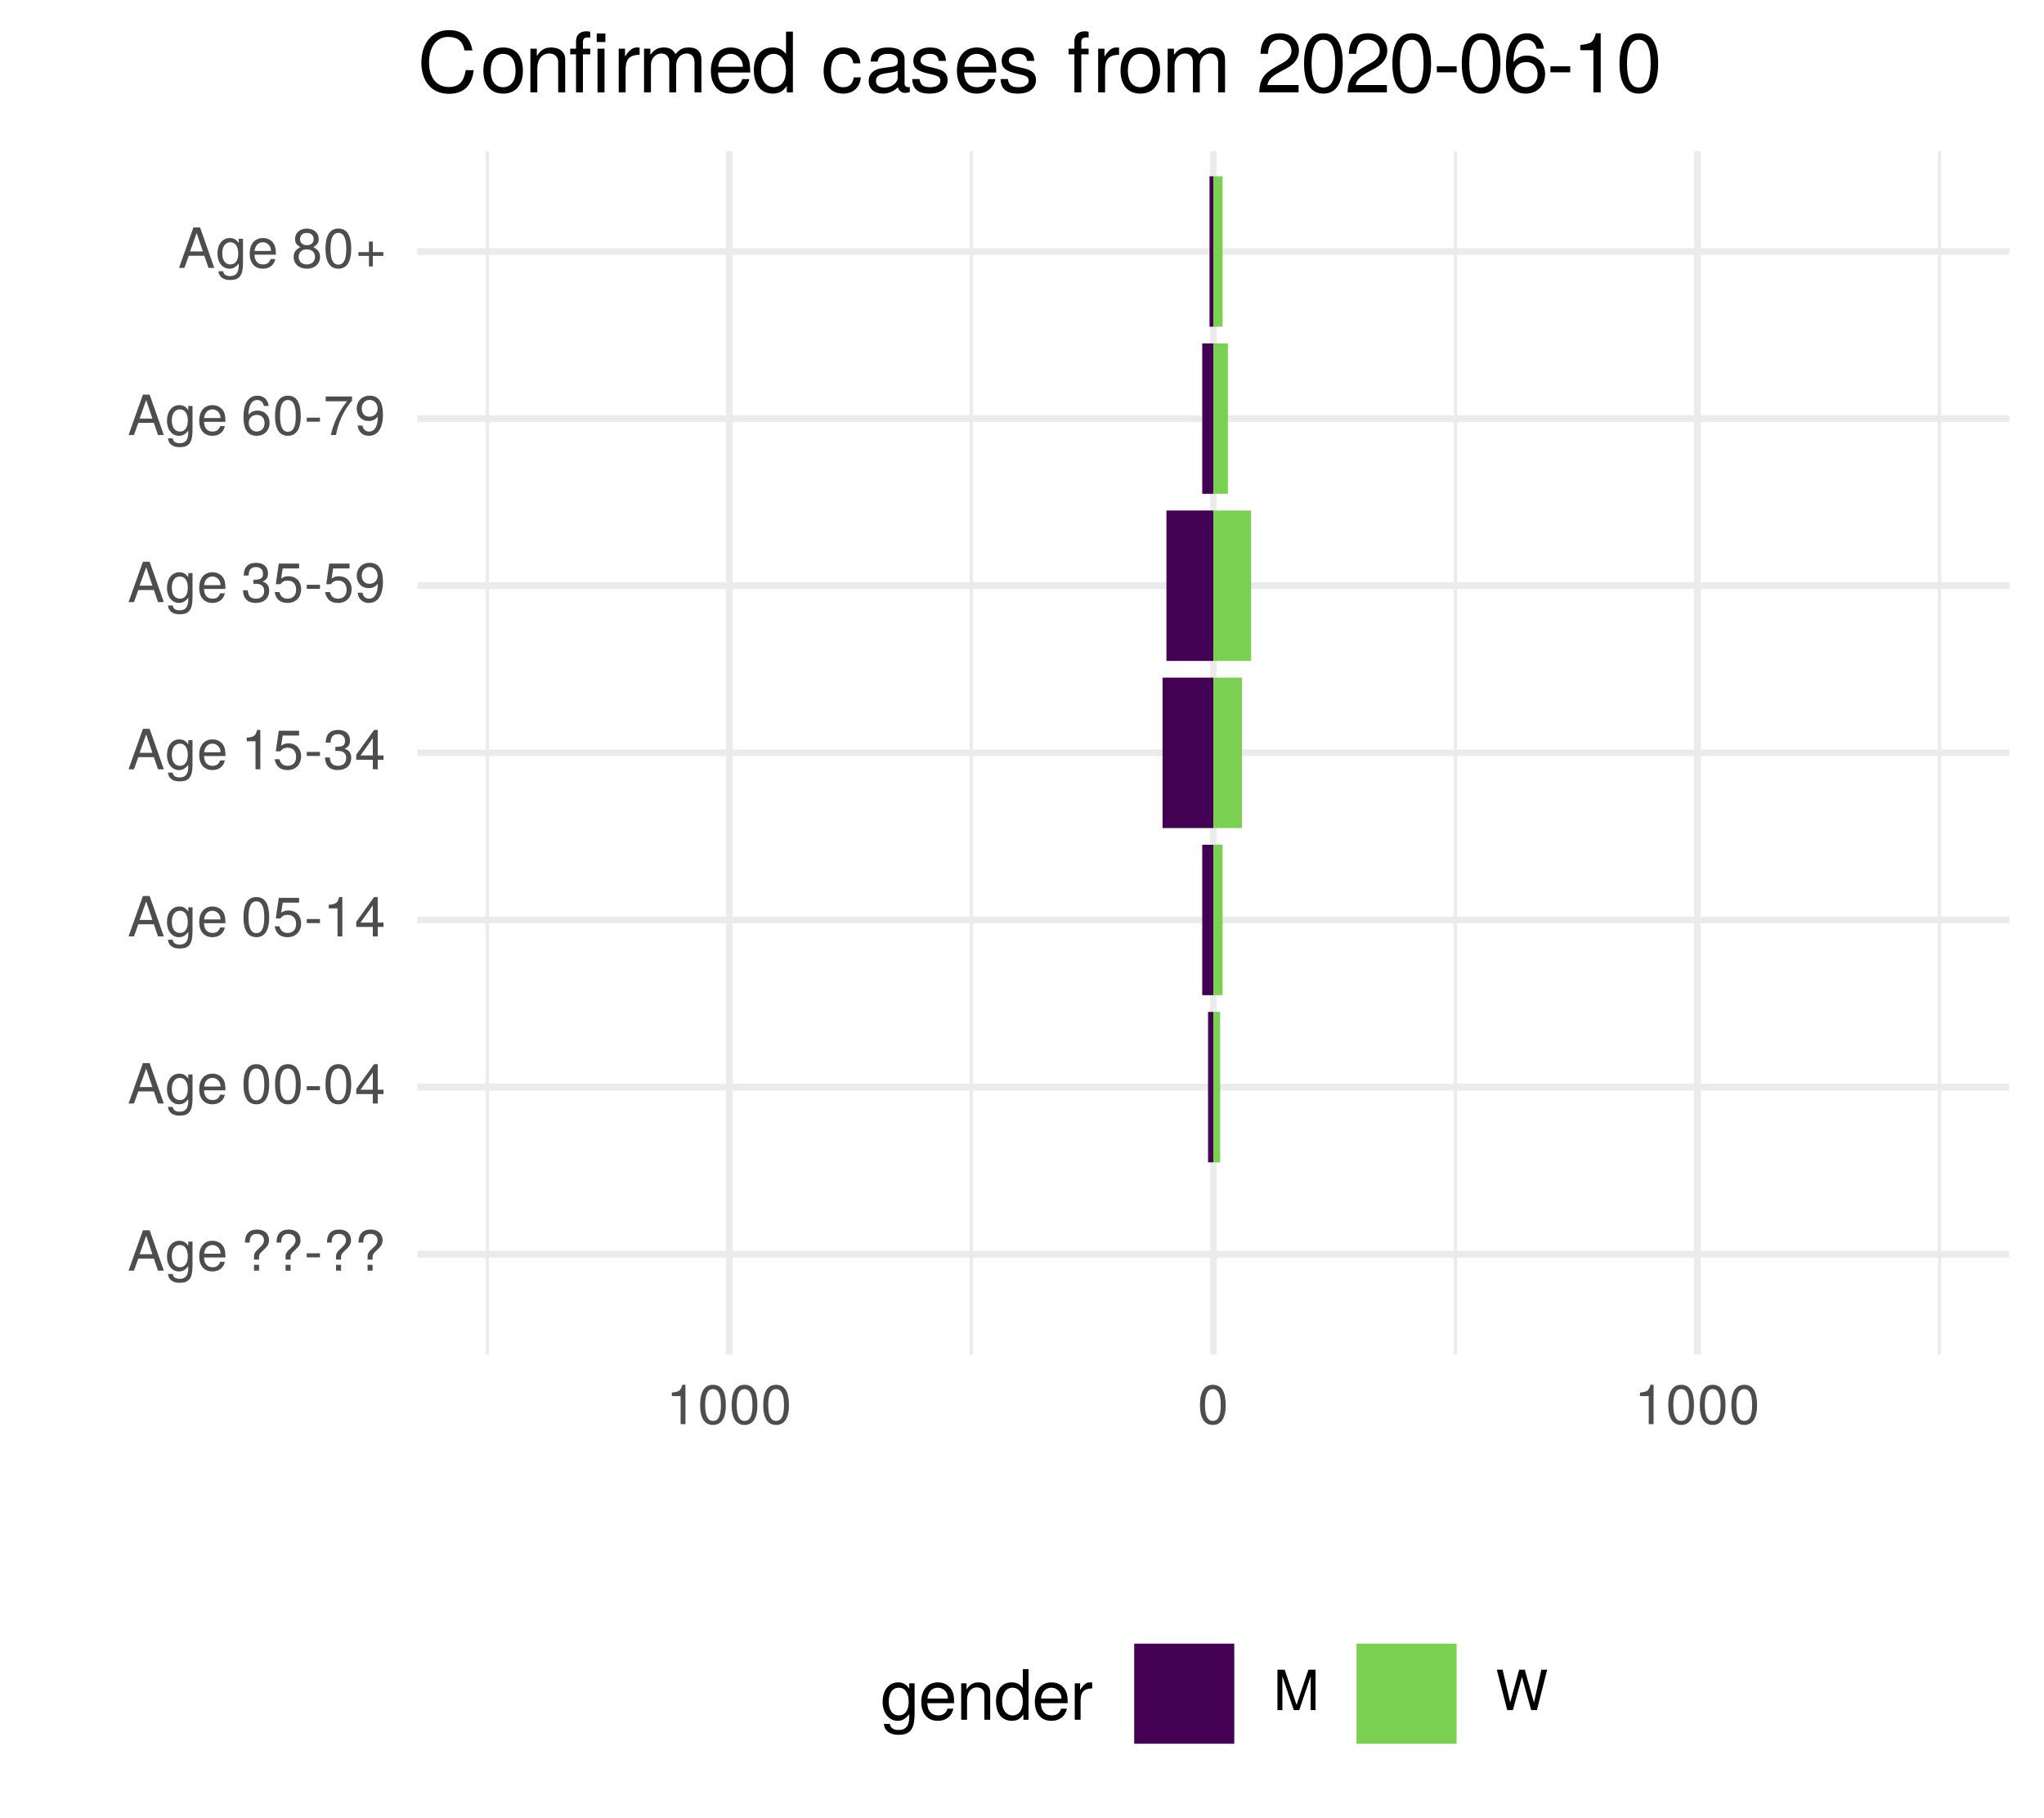
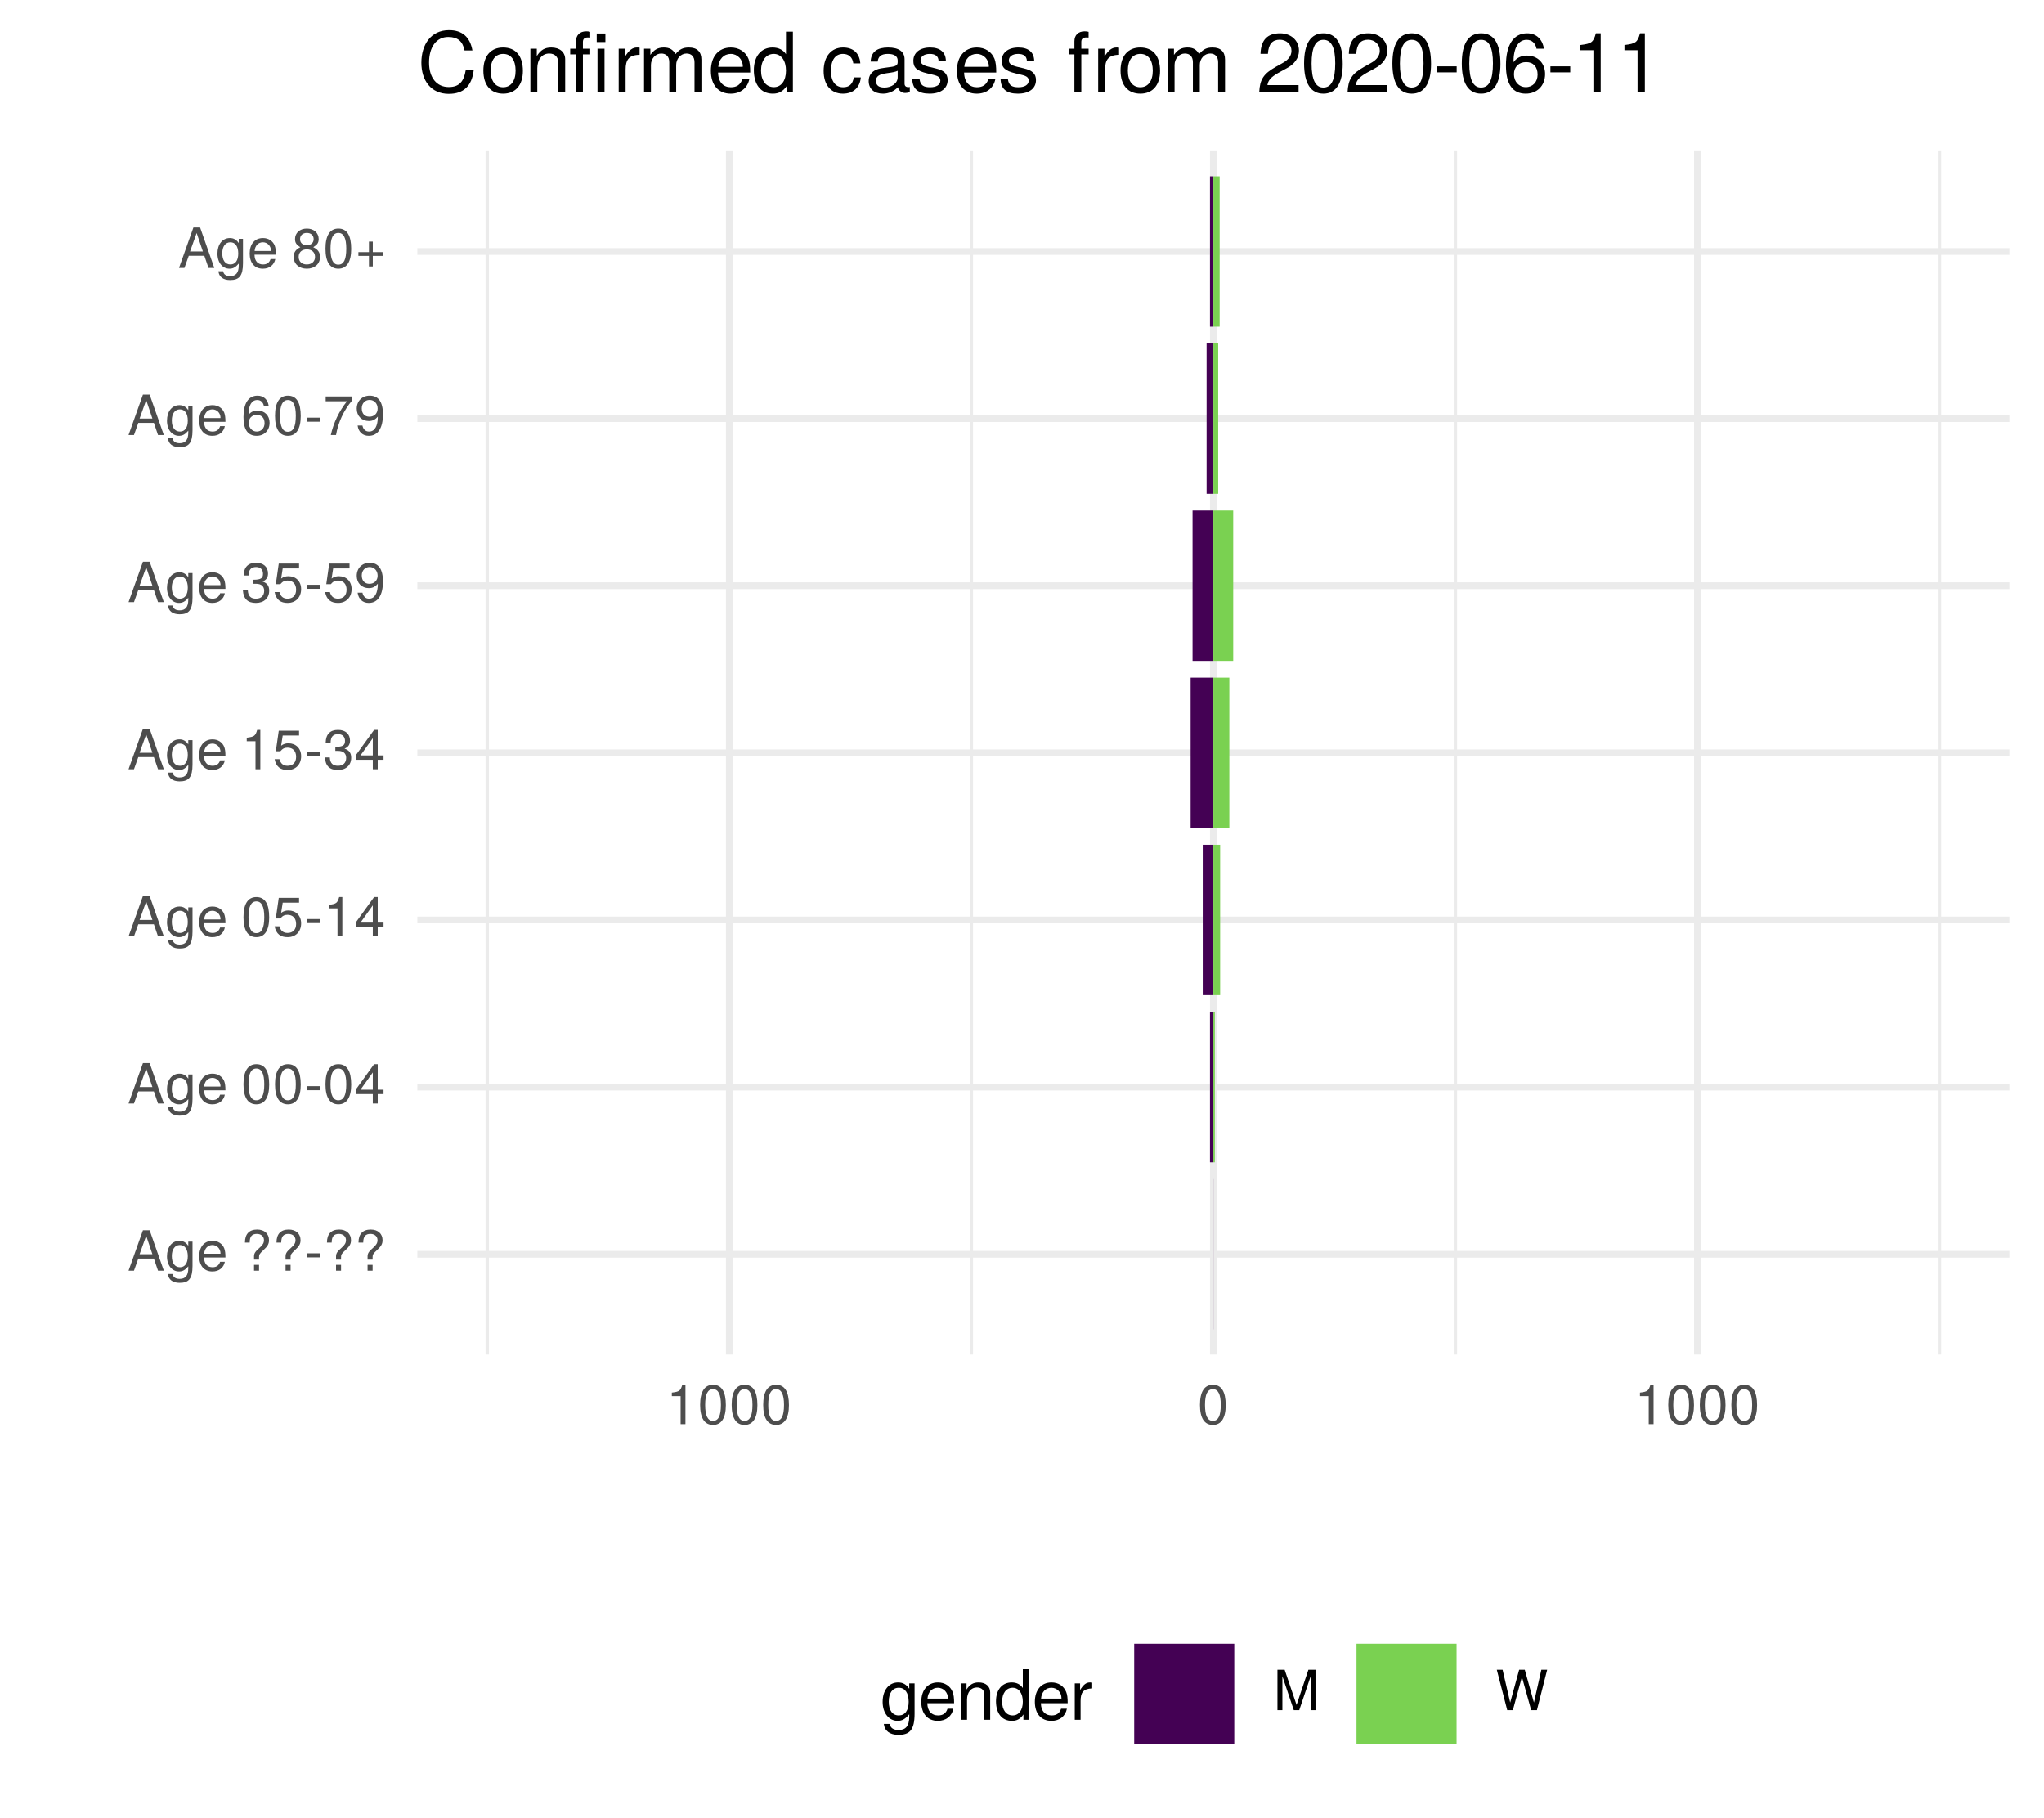
<svg xmlns="http://www.w3.org/2000/svg" xmlns:xlink="http://www.w3.org/1999/xlink" width="324pt" height="288pt" viewBox="0 0 324 288" version="1.1">
  <defs>
    <g>
      <symbol overflow="visible" id="glyph0-0">
        <path style="stroke:none;" d="" />
      </symbol>
      <symbol overflow="visible" id="glyph0-1">
        <path style="stroke:none;" d="M 5.75 0 L 3.5 -6.406 L 2.438 -6.406 L 0.156 0 L 1.016 0 L 1.703 -1.922 L 4.172 -1.922 L 4.828 0 Z M 3.938 -2.609 L 1.906 -2.609 L 2.953 -5.531 Z M 3.938 -2.609 " />
      </symbol>
      <symbol overflow="visible" id="glyph0-2">
        <path style="stroke:none;" d="M 4.297 -0.75 L 4.297 -4.609 L 3.625 -4.609 L 3.625 -3.938 C 3.25 -4.484 2.812 -4.734 2.219 -4.734 C 1.047 -4.734 0.25 -3.75 0.25 -2.266 C 0.25 -0.812 1.078 0.125 2.156 0.125 C 2.734 0.125 3.141 -0.109 3.625 -0.688 L 3.625 -0.391 C 3.625 0.828 3.125 1.297 2.266 1.297 C 1.688 1.297 1.234 1.094 1.156 0.531 L 0.406 0.531 C 0.484 1.406 1.156 1.922 2.25 1.922 C 3.688 1.922 4.297 1.281 4.297 -0.75 Z M 3.547 -2.281 C 3.547 -1.172 3.078 -0.547 2.312 -0.547 C 1.5 -0.547 1.016 -1.188 1.016 -2.312 C 1.016 -3.406 1.516 -4.062 2.297 -4.062 C 3.094 -4.062 3.547 -3.391 3.547 -2.281 Z M 3.547 -2.281 " />
      </symbol>
      <symbol overflow="visible" id="glyph0-3">
        <path style="stroke:none;" d="M 4.516 -2.094 C 4.516 -2.766 4.453 -3.188 4.328 -3.531 C 4.031 -4.281 3.328 -4.734 2.469 -4.734 C 1.172 -4.734 0.359 -3.797 0.359 -2.281 C 0.359 -0.766 1.156 0.125 2.453 0.125 C 3.5 0.125 4.234 -0.469 4.422 -1.406 L 3.672 -1.406 C 3.469 -0.797 3.062 -0.547 2.469 -0.547 C 1.703 -0.547 1.141 -1.031 1.125 -2.094 Z M 3.734 -2.75 C 3.734 -2.75 3.734 -2.703 3.719 -2.688 L 1.141 -2.688 C 1.203 -3.516 1.719 -4.062 2.453 -4.062 C 3.172 -4.062 3.734 -3.469 3.734 -2.75 Z M 3.734 -2.75 " />
      </symbol>
      <symbol overflow="visible" id="glyph0-4">
        <path style="stroke:none;" d="" />
      </symbol>
      <symbol overflow="visible" id="glyph0-5">
        <path style="stroke:none;" d="M 4.422 -4.828 C 4.422 -5.859 3.688 -6.516 2.547 -6.516 C 1.281 -6.516 0.609 -5.812 0.609 -4.453 L 1.359 -4.453 C 1.359 -5.422 1.719 -5.828 2.5 -5.828 C 3.172 -5.828 3.625 -5.422 3.625 -4.828 C 3.625 -4.422 3.438 -4.078 2.969 -3.672 C 2.453 -3.203 2.453 -3.203 2.297 -3 C 2.109 -2.75 2.047 -2.547 2.047 -2.234 L 2.047 -1.75 L 2.844 -1.75 L 2.844 -2.156 C 2.844 -2.547 2.938 -2.703 3.531 -3.25 C 4.203 -3.859 4.422 -4.25 4.422 -4.828 Z M 2.844 0 L 2.844 -0.922 L 2.047 -0.922 L 2.047 0 Z M 2.844 0 " />
      </symbol>
      <symbol overflow="visible" id="glyph0-6">
        <path style="stroke:none;" d="M 2.5 -2.109 L 2.5 -2.75 L 0.406 -2.75 L 0.406 -2.109 Z M 2.5 -2.109 " />
      </symbol>
      <symbol overflow="visible" id="glyph0-7">
        <path style="stroke:none;" d="M 4.453 -3 C 4.453 -5.156 3.781 -6.234 2.422 -6.234 C 1.078 -6.234 0.375 -5.141 0.375 -3.047 C 0.375 -0.953 1.078 0.125 2.422 0.125 C 3.734 0.125 4.453 -0.953 4.453 -3 Z M 3.672 -3.062 C 3.672 -1.297 3.266 -0.516 2.406 -0.516 C 1.578 -0.516 1.172 -1.344 1.172 -3.047 C 1.172 -4.75 1.578 -5.547 2.422 -5.547 C 3.25 -5.547 3.672 -4.734 3.672 -3.062 Z M 3.672 -3.062 " />
      </symbol>
      <symbol overflow="visible" id="glyph0-8">
        <path style="stroke:none;" d="M 4.578 -1.5 L 4.578 -2.188 L 3.656 -2.188 L 3.656 -6.234 L 3.078 -6.234 L 0.25 -2.312 L 0.25 -1.5 L 2.875 -1.5 L 2.875 0 L 3.656 0 L 3.656 -1.5 Z M 2.875 -2.188 L 0.922 -2.188 L 2.875 -4.922 Z M 2.875 -2.188 " />
      </symbol>
      <symbol overflow="visible" id="glyph0-9">
        <path style="stroke:none;" d="M 4.516 -2.062 C 4.516 -3.297 3.688 -4.109 2.5 -4.109 C 2.062 -4.109 1.703 -4 1.344 -3.734 L 1.594 -5.344 L 4.188 -5.344 L 4.188 -6.109 L 0.969 -6.109 L 0.5 -2.844 L 1.219 -2.844 C 1.578 -3.266 1.875 -3.422 2.359 -3.422 C 3.188 -3.422 3.719 -2.891 3.719 -1.969 C 3.719 -1.062 3.203 -0.547 2.359 -0.547 C 1.688 -0.547 1.266 -0.891 1.078 -1.594 L 0.312 -1.594 C 0.562 -0.359 1.266 0.125 2.375 0.125 C 3.641 0.125 4.516 -0.75 4.516 -2.062 Z M 4.516 -2.062 " />
      </symbol>
      <symbol overflow="visible" id="glyph0-10">
        <path style="stroke:none;" d="M 3.047 0 L 3.047 -6.234 L 2.547 -6.234 C 2.266 -5.281 2.094 -5.141 0.891 -5 L 0.891 -4.438 L 2.281 -4.438 L 2.281 0 Z M 3.047 0 " />
      </symbol>
      <symbol overflow="visible" id="glyph0-11">
        <path style="stroke:none;" d="M 4.453 -1.812 C 4.453 -2.562 4.141 -3.016 3.391 -3.266 C 3.969 -3.5 4.266 -3.891 4.266 -4.516 C 4.266 -5.594 3.547 -6.234 2.359 -6.234 C 1.109 -6.234 0.438 -5.547 0.406 -4.219 L 1.188 -4.219 C 1.203 -5.141 1.578 -5.562 2.375 -5.562 C 3.062 -5.562 3.469 -5.156 3.469 -4.5 C 3.469 -3.828 3.188 -3.547 1.938 -3.547 L 1.938 -2.906 L 2.359 -2.906 C 3.219 -2.906 3.656 -2.5 3.656 -1.797 C 3.656 -1.016 3.172 -0.547 2.359 -0.547 C 1.516 -0.547 1.109 -0.969 1.062 -1.875 L 0.281 -1.875 C 0.375 -0.5 1.062 0.125 2.344 0.125 C 3.625 0.125 4.453 -0.641 4.453 -1.812 Z M 4.453 -1.812 " />
      </symbol>
      <symbol overflow="visible" id="glyph0-12">
        <path style="stroke:none;" d="M 4.484 -3.266 C 4.484 -5.219 3.797 -6.234 2.375 -6.234 C 1.188 -6.234 0.328 -5.391 0.328 -4.172 C 0.328 -3.016 1.125 -2.219 2.25 -2.219 C 2.844 -2.219 3.266 -2.438 3.672 -2.922 C 3.672 -1.406 3.172 -0.547 2.281 -0.547 C 1.734 -0.547 1.359 -0.891 1.234 -1.5 L 0.469 -1.5 C 0.609 -0.469 1.281 0.125 2.234 0.125 C 3.688 0.125 4.484 -1.109 4.484 -3.266 Z M 3.641 -4.188 C 3.641 -3.422 3.094 -2.906 2.344 -2.906 C 1.594 -2.906 1.125 -3.391 1.125 -4.234 C 1.125 -5.016 1.656 -5.562 2.359 -5.562 C 3.094 -5.562 3.641 -5 3.641 -4.188 Z M 3.641 -4.188 " />
      </symbol>
      <symbol overflow="visible" id="glyph0-13">
        <path style="stroke:none;" d="M 4.516 -1.938 C 4.516 -3.094 3.719 -3.875 2.609 -3.875 C 1.984 -3.875 1.5 -3.641 1.172 -3.188 C 1.172 -4.703 1.672 -5.547 2.562 -5.547 C 3.109 -5.547 3.484 -5.203 3.609 -4.609 L 4.375 -4.609 C 4.234 -5.625 3.562 -6.234 2.609 -6.234 C 1.156 -6.234 0.375 -5.016 0.375 -2.844 C 0.375 -0.891 1.047 0.125 2.469 0.125 C 3.656 0.125 4.516 -0.719 4.516 -1.938 Z M 3.719 -1.875 C 3.719 -1.094 3.188 -0.547 2.484 -0.547 C 1.766 -0.547 1.219 -1.125 1.219 -1.922 C 1.219 -2.688 1.734 -3.188 2.5 -3.188 C 3.25 -3.188 3.719 -2.703 3.719 -1.875 Z M 3.719 -1.875 " />
      </symbol>
      <symbol overflow="visible" id="glyph0-14">
        <path style="stroke:none;" d="M 4.578 -5.453 L 4.578 -6.109 L 0.406 -6.109 L 0.406 -5.344 L 3.781 -5.344 C 2.531 -3.781 1.656 -1.953 1.219 0 L 2.047 0 C 2.391 -2.016 3.266 -3.891 4.578 -5.453 Z M 4.578 -5.453 " />
      </symbol>
      <symbol overflow="visible" id="glyph0-15">
        <path style="stroke:none;" d="M 4.516 -1.766 C 4.516 -2.453 4.156 -2.938 3.438 -3.281 C 4.078 -3.672 4.297 -3.984 4.297 -4.578 C 4.297 -5.547 3.531 -6.234 2.422 -6.234 C 1.312 -6.234 0.547 -5.547 0.547 -4.578 C 0.547 -4 0.75 -3.672 1.391 -3.281 C 0.672 -2.938 0.328 -2.453 0.328 -1.766 C 0.328 -0.625 1.188 0.125 2.422 0.125 C 3.656 0.125 4.516 -0.625 4.516 -1.766 Z M 3.5 -4.562 C 3.5 -3.969 3.062 -3.594 2.422 -3.594 C 1.766 -3.594 1.344 -3.969 1.344 -4.562 C 1.344 -5.156 1.766 -5.547 2.422 -5.547 C 3.078 -5.547 3.5 -5.156 3.5 -4.562 Z M 3.719 -1.75 C 3.719 -1.016 3.188 -0.547 2.406 -0.547 C 1.641 -0.547 1.125 -1.016 1.125 -1.75 C 1.125 -2.484 1.641 -2.938 2.422 -2.938 C 3.188 -2.938 3.719 -2.484 3.719 -1.75 Z M 3.719 -1.75 " />
      </symbol>
      <symbol overflow="visible" id="glyph0-16">
        <path style="stroke:none;" d="M 4.547 -1.906 L 4.547 -2.5 L 2.875 -2.5 L 2.875 -4.172 L 2.266 -4.172 L 2.266 -2.5 L 0.594 -2.5 L 0.594 -1.906 L 2.266 -1.906 L 2.266 -0.234 L 2.875 -0.234 L 2.875 -1.906 Z M 4.547 -1.906 " />
      </symbol>
      <symbol overflow="visible" id="glyph0-17">
        <path style="stroke:none;" d="M 6.688 0 L 6.688 -6.406 L 5.562 -6.406 L 3.688 -0.828 L 1.797 -6.406 L 0.656 -6.406 L 0.656 0 L 1.438 0 L 1.438 -5.375 L 3.25 0 L 4.109 0 L 5.922 -5.375 L 5.922 0 Z M 6.688 0 " />
      </symbol>
      <symbol overflow="visible" id="glyph0-18">
        <path style="stroke:none;" d="M 8.172 -6.406 L 7.25 -6.406 L 6.078 -1.203 L 4.625 -6.406 L 3.734 -6.406 L 2.312 -1.203 L 1.109 -6.406 L 0.188 -6.406 L 1.844 0 L 2.734 0 L 4.172 -5.266 L 5.641 0 L 6.547 0 Z M 8.172 -6.406 " />
      </symbol>
      <symbol overflow="visible" id="glyph1-0">
        <path style="stroke:none;" d="" />
      </symbol>
      <symbol overflow="visible" id="glyph1-1">
        <path style="stroke:none;" d="M 5.375 -0.953 L 5.375 -5.766 L 4.531 -5.766 L 4.531 -4.922 C 4.062 -5.609 3.516 -5.922 2.766 -5.922 C 1.312 -5.922 0.312 -4.703 0.312 -2.828 C 0.312 -1.016 1.344 0.172 2.688 0.172 C 3.422 0.172 3.922 -0.141 4.531 -0.875 L 4.531 -0.484 C 4.531 1.047 3.906 1.625 2.844 1.625 C 2.109 1.625 1.547 1.359 1.438 0.656 L 0.5 0.656 C 0.609 1.75 1.453 2.391 2.812 2.391 C 4.609 2.391 5.375 1.594 5.375 -0.953 Z M 4.438 -2.844 C 4.438 -1.469 3.844 -0.688 2.875 -0.688 C 1.875 -0.688 1.281 -1.484 1.281 -2.875 C 1.281 -4.266 1.891 -5.078 2.875 -5.078 C 3.859 -5.078 4.438 -4.25 4.438 -2.844 Z M 4.438 -2.844 " />
      </symbol>
      <symbol overflow="visible" id="glyph1-2">
        <path style="stroke:none;" d="M 5.641 -2.625 C 5.641 -3.453 5.578 -3.984 5.406 -4.406 C 5.031 -5.359 4.156 -5.922 3.078 -5.922 C 1.469 -5.922 0.438 -4.734 0.438 -2.844 C 0.438 -0.953 1.438 0.172 3.062 0.172 C 4.375 0.172 5.297 -0.578 5.516 -1.75 L 4.594 -1.75 C 4.344 -0.984 3.828 -0.688 3.094 -0.688 C 2.141 -0.688 1.422 -1.297 1.391 -2.625 Z M 4.656 -3.438 C 4.656 -3.438 4.656 -3.391 4.656 -3.359 L 1.422 -3.359 C 1.5 -4.391 2.141 -5.078 3.062 -5.078 C 3.969 -5.078 4.656 -4.328 4.656 -3.438 Z M 4.656 -3.438 " />
      </symbol>
      <symbol overflow="visible" id="glyph1-3">
        <path style="stroke:none;" d="M 5.359 0 L 5.359 -4.359 C 5.359 -5.312 4.641 -5.922 3.531 -5.922 C 2.672 -5.922 2.125 -5.594 1.609 -4.797 L 1.609 -5.766 L 0.766 -5.766 L 0.766 0 L 1.688 0 L 1.688 -3.172 C 1.688 -4.359 2.328 -5.125 3.25 -5.125 C 3.984 -5.125 4.438 -4.688 4.438 -4 L 4.438 0 Z M 5.359 0 " />
      </symbol>
      <symbol overflow="visible" id="glyph1-4">
        <path style="stroke:none;" d="M 5.438 0 L 5.438 -8.016 L 4.531 -8.016 L 4.531 -5.031 C 4.141 -5.625 3.531 -5.922 2.766 -5.922 C 1.266 -5.922 0.281 -4.781 0.281 -2.938 C 0.281 -0.984 1.25 0.172 2.797 0.172 C 3.594 0.172 4.141 -0.125 4.625 -0.844 L 4.625 0 Z M 4.531 -2.859 C 4.531 -1.531 3.891 -0.688 2.922 -0.688 C 1.906 -0.688 1.25 -1.547 1.25 -2.875 C 1.25 -4.219 1.906 -5.078 2.922 -5.078 C 3.906 -5.078 4.531 -4.188 4.531 -2.859 Z M 4.531 -2.859 " />
      </symbol>
      <symbol overflow="visible" id="glyph1-5">
        <path style="stroke:none;" d="M 3.531 -4.969 L 3.531 -5.891 C 3.375 -5.922 3.297 -5.922 3.172 -5.922 C 2.578 -5.922 2.141 -5.578 1.609 -4.719 L 1.609 -5.766 L 0.766 -5.766 L 0.766 0 L 1.688 0 L 1.688 -2.984 C 1.688 -4.297 2.109 -4.938 3.531 -4.969 Z M 3.531 -4.969 " />
      </symbol>
      <symbol overflow="visible" id="glyph2-0">
        <path style="stroke:none;" d="" />
      </symbol>
      <symbol overflow="visible" id="glyph2-1">
        <path style="stroke:none;" d="M 8.938 -3.516 L 7.672 -3.516 C 7.375 -1.688 6.609 -0.844 4.984 -0.844 C 3.078 -0.844 1.859 -2.312 1.859 -4.719 C 1.859 -7.188 3.031 -8.781 4.891 -8.781 C 6.391 -8.781 7.188 -8.109 7.484 -6.641 L 8.734 -6.641 C 8.359 -8.75 7.141 -9.859 5.031 -9.859 C 2.109 -9.859 0.641 -7.516 0.641 -4.703 C 0.641 -1.891 2.156 0.234 4.984 0.234 C 7.328 0.234 8.641 -1 8.938 -3.516 Z M 8.938 -3.516 " />
      </symbol>
      <symbol overflow="visible" id="glyph2-2">
        <path style="stroke:none;" d="M 6.734 -3.406 C 6.734 -5.797 5.578 -7.109 3.594 -7.109 C 1.656 -7.109 0.469 -5.781 0.469 -3.453 C 0.469 -1.141 1.641 0.203 3.609 0.203 C 5.547 0.203 6.734 -1.141 6.734 -3.406 Z M 5.578 -3.422 C 5.578 -1.797 4.812 -0.812 3.609 -0.812 C 2.375 -0.812 1.625 -1.781 1.625 -3.453 C 1.625 -5.125 2.375 -6.094 3.609 -6.094 C 4.844 -6.094 5.578 -5.141 5.578 -3.422 Z M 5.578 -3.422 " />
      </symbol>
      <symbol overflow="visible" id="glyph2-3">
        <path style="stroke:none;" d="M 6.438 0 L 6.438 -5.234 C 6.438 -6.375 5.578 -7.109 4.234 -7.109 C 3.203 -7.109 2.547 -6.719 1.938 -5.75 L 1.938 -6.922 L 0.922 -6.922 L 0.922 0 L 2.016 0 L 2.016 -3.812 C 2.016 -5.234 2.781 -6.156 3.906 -6.156 C 4.781 -6.156 5.328 -5.625 5.328 -4.797 L 5.328 0 Z M 6.438 0 " />
      </symbol>
      <symbol overflow="visible" id="glyph2-4">
        <path style="stroke:none;" d="M 3.406 -6.016 L 3.406 -6.922 L 2.25 -6.922 L 2.25 -8 C 2.25 -8.469 2.516 -8.703 3.031 -8.703 C 3.109 -8.703 3.156 -8.703 3.406 -8.688 L 3.406 -9.594 C 3.156 -9.656 3.016 -9.672 2.781 -9.672 C 1.766 -9.672 1.156 -9.078 1.156 -8.094 L 1.156 -6.922 L 0.234 -6.922 L 0.234 -6.016 L 1.156 -6.016 L 1.156 0 L 2.25 0 L 2.25 -6.016 Z M 5.672 0 L 5.672 -6.922 L 4.562 -6.922 L 4.562 0 Z M 5.812 -7.969 L 5.812 -9.328 L 4.438 -9.328 L 4.438 -7.969 Z M 5.812 -7.969 " />
      </symbol>
      <symbol overflow="visible" id="glyph2-5">
        <path style="stroke:none;" d="M 4.234 -5.953 L 4.234 -7.078 C 4.047 -7.109 3.969 -7.109 3.812 -7.109 C 3.109 -7.109 2.562 -6.688 1.922 -5.672 L 1.922 -6.922 L 0.922 -6.922 L 0.922 0 L 2.016 0 L 2.016 -3.594 C 2.016 -5.156 2.531 -5.922 4.234 -5.953 Z M 4.234 -5.953 " />
      </symbol>
      <symbol overflow="visible" id="glyph2-6">
        <path style="stroke:none;" d="M 10.031 0 L 10.031 -5.188 C 10.031 -6.438 9.344 -7.109 8.047 -7.109 C 7.125 -7.109 6.578 -6.844 5.922 -6.062 C 5.516 -6.797 4.969 -7.109 4.062 -7.109 C 3.141 -7.109 2.531 -6.766 1.938 -5.938 L 1.938 -6.922 L 0.938 -6.922 L 0.938 0 L 2.031 0 L 2.031 -4.344 C 2.031 -5.344 2.766 -6.156 3.656 -6.156 C 4.469 -6.156 4.938 -5.656 4.938 -4.766 L 4.938 0 L 6.031 0 L 6.031 -4.344 C 6.031 -5.344 6.766 -6.156 7.672 -6.156 C 8.469 -6.156 8.938 -5.641 8.938 -4.766 L 8.938 0 Z M 10.031 0 " />
      </symbol>
      <symbol overflow="visible" id="glyph2-7">
        <path style="stroke:none;" d="M 6.766 -3.141 C 6.766 -4.141 6.688 -4.781 6.5 -5.297 C 6.047 -6.438 4.984 -7.109 3.703 -7.109 C 1.766 -7.109 0.531 -5.688 0.531 -3.422 C 0.531 -1.156 1.734 0.203 3.672 0.203 C 5.25 0.203 6.344 -0.703 6.625 -2.094 L 5.516 -2.094 C 5.219 -1.188 4.594 -0.812 3.703 -0.812 C 2.562 -0.812 1.703 -1.562 1.672 -3.141 Z M 5.594 -4.125 C 5.594 -4.125 5.594 -4.062 5.578 -4.047 L 1.703 -4.047 C 1.797 -5.266 2.578 -6.094 3.688 -6.094 C 4.766 -6.094 5.594 -5.203 5.594 -4.125 Z M 5.594 -4.125 " />
      </symbol>
      <symbol overflow="visible" id="glyph2-8">
        <path style="stroke:none;" d="M 6.531 0 L 6.531 -9.625 L 5.438 -9.625 L 5.438 -6.047 C 4.984 -6.75 4.234 -7.109 3.312 -7.109 C 1.516 -7.109 0.344 -5.734 0.344 -3.531 C 0.344 -1.188 1.484 0.203 3.359 0.203 C 4.297 0.203 4.969 -0.156 5.562 -1.016 L 5.562 0 Z M 5.438 -3.438 C 5.438 -1.828 4.672 -0.828 3.516 -0.828 C 2.297 -0.828 1.484 -1.844 1.484 -3.453 C 1.484 -5.062 2.297 -6.094 3.5 -6.094 C 4.688 -6.094 5.438 -5.031 5.438 -3.438 Z M 5.438 -3.438 " />
      </symbol>
      <symbol overflow="visible" id="glyph2-9">
        <path style="stroke:none;" d="" />
      </symbol>
      <symbol overflow="visible" id="glyph2-10">
        <path style="stroke:none;" d="M 6.297 -2.375 L 5.188 -2.375 C 5 -1.266 4.438 -0.812 3.5 -0.812 C 2.281 -0.812 1.562 -1.75 1.562 -3.391 C 1.562 -5.125 2.266 -6.094 3.469 -6.094 C 4.391 -6.094 4.984 -5.562 5.109 -4.594 L 6.219 -4.594 C 6.094 -6.281 5.031 -7.109 3.484 -7.109 C 1.625 -7.109 0.406 -5.688 0.406 -3.391 C 0.406 -1.156 1.594 0.203 3.469 0.203 C 5.125 0.203 6.172 -0.797 6.297 -2.375 Z M 6.297 -2.375 " />
      </symbol>
      <symbol overflow="visible" id="glyph2-11">
        <path style="stroke:none;" d="M 7.062 -0.031 L 7.062 -0.859 C 6.938 -0.828 6.891 -0.828 6.828 -0.828 C 6.438 -0.828 6.234 -1.031 6.234 -1.375 L 6.234 -5.234 C 6.234 -6.453 5.328 -7.109 3.625 -7.109 C 1.953 -7.109 0.922 -6.469 0.859 -4.875 L 1.969 -4.875 C 2.062 -5.719 2.562 -6.094 3.594 -6.094 C 4.578 -6.094 5.141 -5.734 5.141 -5.062 L 5.141 -4.781 C 5.141 -4.312 4.859 -4.125 3.984 -4.016 C 2.422 -3.812 2.188 -3.766 1.766 -3.594 C 0.969 -3.266 0.547 -2.641 0.547 -1.797 C 0.547 -0.547 1.422 0.203 2.828 0.203 C 3.703 0.203 4.562 -0.172 5.172 -0.812 C 5.297 -0.297 5.766 0.094 6.312 0.094 C 6.531 0.094 6.703 0.062 7.062 -0.031 Z M 5.141 -2.391 C 5.141 -1.406 4.125 -0.766 3.062 -0.766 C 2.203 -0.766 1.703 -1.062 1.703 -1.828 C 1.703 -2.547 2.188 -2.859 3.359 -3.031 C 4.531 -3.188 4.766 -3.25 5.141 -3.422 Z M 5.141 -2.391 " />
      </symbol>
      <symbol overflow="visible" id="glyph2-12">
        <path style="stroke:none;" d="M 6.062 -1.938 C 6.062 -2.969 5.484 -3.484 4.109 -3.812 L 3.047 -4.062 C 2.156 -4.281 1.766 -4.562 1.766 -5.062 C 1.766 -5.688 2.344 -6.094 3.234 -6.094 C 4.125 -6.094 4.594 -5.719 4.625 -4.984 L 5.781 -4.984 C 5.766 -6.344 4.875 -7.109 3.281 -7.109 C 1.656 -7.109 0.625 -6.281 0.625 -5 C 0.625 -3.922 1.172 -3.406 2.812 -3.016 L 3.844 -2.766 C 4.609 -2.578 4.906 -2.344 4.906 -1.844 C 4.906 -1.203 4.266 -0.812 3.297 -0.812 C 2.312 -0.812 1.75 -1.062 1.609 -2.109 L 0.453 -2.109 C 0.5 -0.516 1.406 0.203 3.203 0.203 C 4.953 0.203 6.062 -0.609 6.062 -1.938 Z M 6.062 -1.938 " />
      </symbol>
      <symbol overflow="visible" id="glyph2-13">
        <path style="stroke:none;" d="M 3.406 -6.016 L 3.406 -6.922 L 2.25 -6.922 L 2.25 -8 C 2.25 -8.469 2.516 -8.703 3.031 -8.703 C 3.109 -8.703 3.156 -8.703 3.406 -8.688 L 3.406 -9.594 C 3.156 -9.656 3.016 -9.672 2.781 -9.672 C 1.766 -9.672 1.156 -9.078 1.156 -8.094 L 1.156 -6.922 L 0.234 -6.922 L 0.234 -6.016 L 1.156 -6.016 L 1.156 0 L 2.25 0 L 2.25 -6.016 Z M 3.406 -6.016 " />
      </symbol>
      <symbol overflow="visible" id="glyph2-14">
        <path style="stroke:none;" d="M 6.75 -6.609 C 6.75 -8.203 5.516 -9.359 3.75 -9.359 C 1.828 -9.359 0.719 -8.391 0.656 -6.109 L 1.828 -6.109 C 1.922 -7.688 2.562 -8.344 3.703 -8.344 C 4.766 -8.344 5.562 -7.594 5.562 -6.594 C 5.562 -5.844 5.125 -5.219 4.297 -4.734 L 3.078 -4.047 C 1.125 -2.938 0.547 -2.062 0.453 0 L 6.688 0 L 6.688 -1.156 L 1.75 -1.156 C 1.875 -1.922 2.297 -2.406 3.453 -3.078 L 4.766 -3.797 C 6.078 -4.484 6.75 -5.469 6.75 -6.609 Z M 6.75 -6.609 " />
      </symbol>
      <symbol overflow="visible" id="glyph2-15">
        <path style="stroke:none;" d="M 6.688 -4.5 C 6.688 -7.75 5.672 -9.359 3.625 -9.359 C 1.609 -9.359 0.562 -7.719 0.562 -4.578 C 0.562 -1.422 1.625 0.203 3.625 0.203 C 5.609 0.203 6.688 -1.422 6.688 -4.5 Z M 5.5 -4.609 C 5.5 -1.953 4.891 -0.766 3.609 -0.766 C 2.375 -0.766 1.75 -2 1.75 -4.562 C 1.75 -7.125 2.375 -8.328 3.625 -8.328 C 4.891 -8.328 5.5 -7.109 5.5 -4.609 Z M 5.5 -4.609 " />
      </symbol>
      <symbol overflow="visible" id="glyph2-16">
        <path style="stroke:none;" d="M 3.75 -3.172 L 3.75 -4.125 L 0.609 -4.125 L 0.609 -3.172 Z M 3.75 -3.172 " />
      </symbol>
      <symbol overflow="visible" id="glyph2-17">
        <path style="stroke:none;" d="M 6.766 -2.906 C 6.766 -4.641 5.578 -5.828 3.906 -5.828 C 2.984 -5.828 2.25 -5.469 1.75 -4.781 C 1.766 -7.062 2.516 -8.328 3.844 -8.328 C 4.656 -8.328 5.234 -7.812 5.406 -6.922 L 6.578 -6.922 C 6.344 -8.453 5.344 -9.359 3.922 -9.359 C 1.75 -9.359 0.562 -7.531 0.562 -4.266 C 0.562 -1.344 1.578 0.203 3.703 0.203 C 5.5 0.203 6.766 -1.062 6.766 -2.906 Z M 5.578 -2.812 C 5.578 -1.641 4.797 -0.828 3.719 -0.828 C 2.641 -0.828 1.828 -1.672 1.828 -2.875 C 1.828 -4.047 2.609 -4.797 3.766 -4.797 C 4.891 -4.797 5.578 -4.062 5.578 -2.812 Z M 5.578 -2.812 " />
      </symbol>
      <symbol overflow="visible" id="glyph2-18">
        <path style="stroke:none;" d="M 4.578 0 L 4.578 -9.359 L 3.812 -9.359 C 3.406 -7.922 3.141 -7.719 1.344 -7.5 L 1.344 -6.672 L 3.422 -6.672 L 3.422 0 Z M 4.578 0 " />
      </symbol>
    </g>
    <clipPath id="clip1">
      <path d="M 76 23.957 L 78 23.957 L 78 214.648 L 76 214.648 Z M 76 23.957 " />
    </clipPath>
    <clipPath id="clip2">
      <path d="M 153 23.957 L 155 23.957 L 155 214.648 L 153 214.648 Z M 153 23.957 " />
    </clipPath>
    <clipPath id="clip3">
      <path d="M 230 23.957 L 231 23.957 L 231 214.648 L 230 214.648 Z M 230 23.957 " />
    </clipPath>
    <clipPath id="clip4">
      <path d="M 307 23.957 L 308 23.957 L 308 214.648 L 307 214.648 Z M 307 23.957 " />
    </clipPath>
    <clipPath id="clip5">
      <path d="M 66.152 198 L 318.523 198 L 318.523 200 L 66.152 200 Z M 66.152 198 " />
    </clipPath>
    <clipPath id="clip6">
      <path d="M 66.152 171 L 318.523 171 L 318.523 173 L 66.152 173 Z M 66.152 171 " />
    </clipPath>
    <clipPath id="clip7">
      <path d="M 66.152 145 L 318.523 145 L 318.523 147 L 66.152 147 Z M 66.152 145 " />
    </clipPath>
    <clipPath id="clip8">
      <path d="M 66.152 118 L 318.523 118 L 318.523 120 L 66.152 120 Z M 66.152 118 " />
    </clipPath>
    <clipPath id="clip9">
      <path d="M 66.152 92 L 318.523 92 L 318.523 94 L 66.152 94 Z M 66.152 92 " />
    </clipPath>
    <clipPath id="clip10">
      <path d="M 66.152 65 L 318.523 65 L 318.523 67 L 66.152 67 Z M 66.152 65 " />
    </clipPath>
    <clipPath id="clip11">
      <path d="M 66.152 39 L 318.523 39 L 318.523 41 L 66.152 41 Z M 66.152 39 " />
    </clipPath>
    <clipPath id="clip12">
      <path d="M 115 23.957 L 117 23.957 L 117 214.648 L 115 214.648 Z M 115 23.957 " />
    </clipPath>
    <clipPath id="clip13">
      <path d="M 191 23.957 L 193 23.957 L 193 214.648 L 191 214.648 Z M 191 23.957 " />
    </clipPath>
    <clipPath id="clip14">
      <path d="M 268 23.957 L 270 23.957 L 270 214.648 L 268 214.648 Z M 268 23.957 " />
    </clipPath>
  </defs>
  <g id="surface110">
    <rect x="0" y="0" width="324" height="288" style="fill:rgb(100%,100%,100%);fill-opacity:1;stroke:none;" />
    <g clip-path="url(#clip1)" clip-rule="nonzero">
      <path style="fill:none;stroke-width:0.533;stroke-linecap:butt;stroke-linejoin:round;stroke:rgb(92.157%,92.157%,92.157%);stroke-opacity:1;stroke-miterlimit:10;" d="M 77.238 214.652 L 77.238 23.957 " />
    </g>
    <g clip-path="url(#clip2)" clip-rule="nonzero">
      <path style="fill:none;stroke-width:0.533;stroke-linecap:butt;stroke-linejoin:round;stroke:rgb(92.157%,92.157%,92.157%);stroke-opacity:1;stroke-miterlimit:10;" d="M 153.969 214.652 L 153.969 23.957 " />
    </g>
    <g clip-path="url(#clip3)" clip-rule="nonzero">
      <path style="fill:none;stroke-width:0.533;stroke-linecap:butt;stroke-linejoin:round;stroke:rgb(92.157%,92.157%,92.157%);stroke-opacity:1;stroke-miterlimit:10;" d="M 230.703 214.652 L 230.703 23.957 " />
    </g>
    <g clip-path="url(#clip4)" clip-rule="nonzero">
      <path style="fill:none;stroke-width:0.533;stroke-linecap:butt;stroke-linejoin:round;stroke:rgb(92.157%,92.157%,92.157%);stroke-opacity:1;stroke-miterlimit:10;" d="M 307.434 214.652 L 307.434 23.957 " />
    </g>
    <g clip-path="url(#clip5)" clip-rule="nonzero">
      <path style="fill:none;stroke-width:1.067;stroke-linecap:butt;stroke-linejoin:round;stroke:rgb(92.157%,92.157%,92.157%);stroke-opacity:1;stroke-miterlimit:10;" d="M 66.152 198.762 L 318.52 198.762 " />
    </g>
    <g clip-path="url(#clip6)" clip-rule="nonzero">
      <path style="fill:none;stroke-width:1.067;stroke-linecap:butt;stroke-linejoin:round;stroke:rgb(92.157%,92.157%,92.157%);stroke-opacity:1;stroke-miterlimit:10;" d="M 66.152 172.273 L 318.52 172.273 " />
    </g>
    <g clip-path="url(#clip7)" clip-rule="nonzero">
      <path style="fill:none;stroke-width:1.067;stroke-linecap:butt;stroke-linejoin:round;stroke:rgb(92.157%,92.157%,92.157%);stroke-opacity:1;stroke-miterlimit:10;" d="M 66.152 145.789 L 318.52 145.789 " />
    </g>
    <g clip-path="url(#clip8)" clip-rule="nonzero">
      <path style="fill:none;stroke-width:1.067;stroke-linecap:butt;stroke-linejoin:round;stroke:rgb(92.157%,92.157%,92.157%);stroke-opacity:1;stroke-miterlimit:10;" d="M 66.152 119.305 L 318.52 119.305 " />
    </g>
    <g clip-path="url(#clip9)" clip-rule="nonzero">
      <path style="fill:none;stroke-width:1.067;stroke-linecap:butt;stroke-linejoin:round;stroke:rgb(92.157%,92.157%,92.157%);stroke-opacity:1;stroke-miterlimit:10;" d="M 66.152 92.82 L 318.52 92.82 " />
    </g>
    <g clip-path="url(#clip10)" clip-rule="nonzero">
      <path style="fill:none;stroke-width:1.067;stroke-linecap:butt;stroke-linejoin:round;stroke:rgb(92.157%,92.157%,92.157%);stroke-opacity:1;stroke-miterlimit:10;" d="M 66.152 66.336 L 318.52 66.336 " />
    </g>
    <g clip-path="url(#clip11)" clip-rule="nonzero">
      <path style="fill:none;stroke-width:1.067;stroke-linecap:butt;stroke-linejoin:round;stroke:rgb(92.157%,92.157%,92.157%);stroke-opacity:1;stroke-miterlimit:10;" d="M 66.152 39.852 L 318.52 39.852 " />
    </g>
    <g clip-path="url(#clip12)" clip-rule="nonzero">
      <path style="fill:none;stroke-width:1.067;stroke-linecap:butt;stroke-linejoin:round;stroke:rgb(92.157%,92.157%,92.157%);stroke-opacity:1;stroke-miterlimit:10;" d="M 115.605 214.652 L 115.605 23.957 " />
    </g>
    <g clip-path="url(#clip13)" clip-rule="nonzero">
      <path style="fill:none;stroke-width:1.067;stroke-linecap:butt;stroke-linejoin:round;stroke:rgb(92.157%,92.157%,92.157%);stroke-opacity:1;stroke-miterlimit:10;" d="M 192.336 214.652 L 192.336 23.957 " />
    </g>
    <g clip-path="url(#clip14)" clip-rule="nonzero">
      <path style="fill:none;stroke-width:1.067;stroke-linecap:butt;stroke-linejoin:round;stroke:rgb(92.157%,92.157%,92.157%);stroke-opacity:1;stroke-miterlimit:10;" d="M 269.066 214.652 L 269.066 23.957 " />
    </g>
-     <path style=" stroke:none;fill-rule:nonzero;fill:rgb(26.667%,0.392%,32.941%);fill-opacity:1;" d="M 191.492 184.195 L 192.336 184.195 L 192.336 160.359 L 191.492 160.359 Z M 191.492 184.195 " />
-     <path style=" stroke:none;fill-rule:nonzero;fill:rgb(47.843%,81.961%,31.765%);fill-opacity:1;" d="M 192.336 184.195 L 193.41 184.195 L 193.41 160.359 L 192.336 160.359 Z M 192.336 184.195 " />
-     <path style=" stroke:none;fill-rule:nonzero;fill:rgb(26.667%,0.392%,32.941%);fill-opacity:1;" d="M 190.57 157.707 L 192.336 157.707 L 192.336 133.871 L 190.57 133.871 Z M 190.57 157.707 " />
-     <path style=" stroke:none;fill-rule:nonzero;fill:rgb(47.843%,81.961%,31.765%);fill-opacity:1;" d="M 192.336 157.707 L 193.793 157.707 L 193.793 133.871 L 192.336 133.871 Z M 192.336 157.707 " />
-     <path style=" stroke:none;fill-rule:nonzero;fill:rgb(26.667%,0.392%,32.941%);fill-opacity:1;" d="M 184.277 131.223 L 192.336 131.223 L 192.336 107.387 L 184.277 107.387 Z M 184.277 131.223 " />
-     <path style=" stroke:none;fill-rule:nonzero;fill:rgb(47.843%,81.961%,31.765%);fill-opacity:1;" d="M 192.336 131.223 L 196.863 131.223 L 196.863 107.387 L 192.336 107.387 Z M 192.336 131.223 " />
-     <path style=" stroke:none;fill-rule:nonzero;fill:rgb(26.667%,0.392%,32.941%);fill-opacity:1;" d="M 184.895 104.738 L 192.336 104.738 L 192.336 80.902 L 184.895 80.902 Z M 184.895 104.738 " />
-     <path style=" stroke:none;fill-rule:nonzero;fill:rgb(47.843%,81.961%,31.765%);fill-opacity:1;" d="M 192.336 104.738 L 198.32 104.738 L 198.32 80.902 L 192.336 80.902 Z M 192.336 104.738 " />
-     <path style=" stroke:none;fill-rule:nonzero;fill:rgb(26.667%,0.392%,32.941%);fill-opacity:1;" d="M 190.57 78.254 L 192.336 78.254 L 192.336 54.418 L 190.57 54.418 Z M 190.57 78.254 " />
-     <path style=" stroke:none;fill-rule:nonzero;fill:rgb(47.843%,81.961%,31.765%);fill-opacity:1;" d="M 192.336 78.254 L 194.637 78.254 L 194.637 54.418 L 192.336 54.418 Z M 192.336 78.254 " />
-     <path style=" stroke:none;fill-rule:nonzero;fill:rgb(26.667%,0.392%,32.941%);fill-opacity:1;" d="M 191.723 51.77 L 192.336 51.77 L 192.336 27.934 L 191.723 27.934 Z M 191.723 51.77 " />
-     <path style=" stroke:none;fill-rule:nonzero;fill:rgb(47.843%,81.961%,31.765%);fill-opacity:1;" d="M 192.336 51.77 L 193.793 51.77 L 193.793 27.934 L 192.336 27.934 Z M 192.336 51.77 " />
+     <path style=" stroke:none;fill-rule:nonzero;fill:rgb(26.667%,0.392%,32.941%);fill-opacity:1;" d="M 192.258 210.68 L 192.336 210.68 L 192.336 186.844 L 192.258 186.844 Z M 192.258 210.68 " />
+     <path style=" stroke:none;fill-rule:nonzero;fill:rgb(26.667%,0.392%,32.941%);fill-opacity:1;" d="M 191.797 184.195 L 192.336 184.195 L 192.336 160.359 L 191.797 160.359 Z M 191.797 184.195 " />
+     <path style=" stroke:none;fill-rule:nonzero;fill:rgb(47.843%,81.961%,31.765%);fill-opacity:1;" d="M 192.336 184.195 L 192.566 184.195 L 192.566 160.359 L 192.336 160.359 Z M 192.336 184.195 " />
+     <path style=" stroke:none;fill-rule:nonzero;fill:rgb(26.667%,0.392%,32.941%);fill-opacity:1;" d="M 190.648 157.707 L 192.336 157.707 L 192.336 133.871 L 190.648 133.871 Z M 190.648 157.707 " />
+     <path style=" stroke:none;fill-rule:nonzero;fill:rgb(47.843%,81.961%,31.765%);fill-opacity:1;" d="M 192.336 157.707 L 193.41 157.707 L 193.41 133.871 L 192.336 133.871 Z M 192.336 157.707 " />
+     <path style=" stroke:none;fill-rule:nonzero;fill:rgb(26.667%,0.392%,32.941%);fill-opacity:1;" d="M 188.73 131.223 L 192.336 131.223 L 192.336 107.387 L 188.73 107.387 Z M 188.73 131.223 " />
+     <path style=" stroke:none;fill-rule:nonzero;fill:rgb(47.843%,81.961%,31.765%);fill-opacity:1;" d="M 192.336 131.223 L 194.867 131.223 L 194.867 107.387 L 192.336 107.387 Z M 192.336 131.223 " />
+     <path style=" stroke:none;fill-rule:nonzero;fill:rgb(26.667%,0.392%,32.941%);fill-opacity:1;" d="M 189.035 104.738 L 192.336 104.738 L 192.336 80.902 L 189.035 80.902 Z M 189.035 104.738 " />
+     <path style=" stroke:none;fill-rule:nonzero;fill:rgb(47.843%,81.961%,31.765%);fill-opacity:1;" d="M 192.336 104.738 L 195.48 104.738 L 195.48 80.902 L 192.336 80.902 Z M 192.336 104.738 " />
+     <path style=" stroke:none;fill-rule:nonzero;fill:rgb(26.667%,0.392%,32.941%);fill-opacity:1;" d="M 191.262 78.254 L 192.336 78.254 L 192.336 54.418 L 191.262 54.418 Z M 191.262 78.254 " />
+     <path style=" stroke:none;fill-rule:nonzero;fill:rgb(47.843%,81.961%,31.765%);fill-opacity:1;" d="M 192.336 78.254 L 193.102 78.254 L 193.102 54.418 L 192.336 54.418 Z M 192.336 78.254 " />
+     <path style=" stroke:none;fill-rule:nonzero;fill:rgb(26.667%,0.392%,32.941%);fill-opacity:1;" d="M 191.797 51.77 L 192.336 51.77 L 192.336 27.934 L 191.797 27.934 Z M 191.797 51.77 " />
+     <path style=" stroke:none;fill-rule:nonzero;fill:rgb(47.843%,81.961%,31.765%);fill-opacity:1;" d="M 192.336 51.77 L 193.332 51.77 L 193.332 27.934 L 192.336 27.934 Z M 192.336 51.77 " />
    <g style="fill:rgb(30.196%,30.196%,30.196%);fill-opacity:1;">
      <use xlink:href="#glyph0-1" x="20.219" y="201.364" />
      <use xlink:href="#glyph0-2" x="26.219" y="201.364" />
      <use xlink:href="#glyph0-3" x="31.219" y="201.364" />
      <use xlink:href="#glyph0-4" x="36.219" y="201.364" />
      <use xlink:href="#glyph0-5" x="38.219" y="201.364" />
      <use xlink:href="#glyph0-5" x="43.219" y="201.364" />
      <use xlink:href="#glyph0-6" x="48.219" y="201.364" />
      <use xlink:href="#glyph0-5" x="51.219" y="201.364" />
      <use xlink:href="#glyph0-5" x="56.219" y="201.364" />
    </g>
    <g style="fill:rgb(30.196%,30.196%,30.196%);fill-opacity:1;">
      <use xlink:href="#glyph0-1" x="20.219" y="174.876" />
      <use xlink:href="#glyph0-2" x="26.219" y="174.876" />
      <use xlink:href="#glyph0-3" x="31.219" y="174.876" />
      <use xlink:href="#glyph0-4" x="36.219" y="174.876" />
      <use xlink:href="#glyph0-7" x="38.219" y="174.876" />
      <use xlink:href="#glyph0-7" x="43.219" y="174.876" />
      <use xlink:href="#glyph0-6" x="48.219" y="174.876" />
      <use xlink:href="#glyph0-7" x="51.219" y="174.876" />
      <use xlink:href="#glyph0-8" x="56.219" y="174.876" />
    </g>
    <g style="fill:rgb(30.196%,30.196%,30.196%);fill-opacity:1;">
      <use xlink:href="#glyph0-1" x="20.219" y="148.392" />
      <use xlink:href="#glyph0-2" x="26.219" y="148.392" />
      <use xlink:href="#glyph0-3" x="31.219" y="148.392" />
      <use xlink:href="#glyph0-4" x="36.219" y="148.392" />
      <use xlink:href="#glyph0-7" x="38.219" y="148.392" />
      <use xlink:href="#glyph0-9" x="43.219" y="148.392" />
      <use xlink:href="#glyph0-6" x="48.219" y="148.392" />
      <use xlink:href="#glyph0-10" x="51.219" y="148.392" />
      <use xlink:href="#glyph0-8" x="56.219" y="148.392" />
    </g>
    <g style="fill:rgb(30.196%,30.196%,30.196%);fill-opacity:1;">
      <use xlink:href="#glyph0-1" x="20.219" y="121.907" />
      <use xlink:href="#glyph0-2" x="26.219" y="121.907" />
      <use xlink:href="#glyph0-3" x="31.219" y="121.907" />
      <use xlink:href="#glyph0-4" x="36.219" y="121.907" />
      <use xlink:href="#glyph0-10" x="38.219" y="121.907" />
      <use xlink:href="#glyph0-9" x="43.219" y="121.907" />
      <use xlink:href="#glyph0-6" x="48.219" y="121.907" />
      <use xlink:href="#glyph0-11" x="51.219" y="121.907" />
      <use xlink:href="#glyph0-8" x="56.219" y="121.907" />
    </g>
    <g style="fill:rgb(30.196%,30.196%,30.196%);fill-opacity:1;">
      <use xlink:href="#glyph0-1" x="20.219" y="95.423" />
      <use xlink:href="#glyph0-2" x="26.219" y="95.423" />
      <use xlink:href="#glyph0-3" x="31.219" y="95.423" />
      <use xlink:href="#glyph0-4" x="36.219" y="95.423" />
      <use xlink:href="#glyph0-11" x="38.219" y="95.423" />
      <use xlink:href="#glyph0-9" x="43.219" y="95.423" />
      <use xlink:href="#glyph0-6" x="48.219" y="95.423" />
      <use xlink:href="#glyph0-9" x="51.219" y="95.423" />
      <use xlink:href="#glyph0-12" x="56.219" y="95.423" />
    </g>
    <g style="fill:rgb(30.196%,30.196%,30.196%);fill-opacity:1;">
      <use xlink:href="#glyph0-1" x="20.219" y="68.938" />
      <use xlink:href="#glyph0-2" x="26.219" y="68.938" />
      <use xlink:href="#glyph0-3" x="31.219" y="68.938" />
      <use xlink:href="#glyph0-4" x="36.219" y="68.938" />
      <use xlink:href="#glyph0-13" x="38.219" y="68.938" />
      <use xlink:href="#glyph0-7" x="43.219" y="68.938" />
      <use xlink:href="#glyph0-6" x="48.219" y="68.938" />
      <use xlink:href="#glyph0-14" x="51.219" y="68.938" />
      <use xlink:href="#glyph0-12" x="56.219" y="68.938" />
    </g>
    <g style="fill:rgb(30.196%,30.196%,30.196%);fill-opacity:1;">
      <use xlink:href="#glyph0-1" x="28.219" y="42.454" />
      <use xlink:href="#glyph0-2" x="34.219" y="42.454" />
      <use xlink:href="#glyph0-3" x="39.219" y="42.454" />
      <use xlink:href="#glyph0-4" x="44.219" y="42.454" />
      <use xlink:href="#glyph0-15" x="46.219" y="42.454" />
      <use xlink:href="#glyph0-7" x="51.219" y="42.454" />
      <use xlink:href="#glyph0-16" x="56.219" y="42.454" />
    </g>
    <g style="fill:rgb(30.196%,30.196%,30.196%);fill-opacity:1;">
      <use xlink:href="#glyph0-10" x="105.605" y="225.685" />
      <use xlink:href="#glyph0-7" x="110.605" y="225.685" />
      <use xlink:href="#glyph0-7" x="115.605" y="225.685" />
      <use xlink:href="#glyph0-7" x="120.605" y="225.685" />
    </g>
    <g style="fill:rgb(30.196%,30.196%,30.196%);fill-opacity:1;">
      <use xlink:href="#glyph0-7" x="189.836" y="225.685" />
    </g>
    <g style="fill:rgb(30.196%,30.196%,30.196%);fill-opacity:1;">
      <use xlink:href="#glyph0-10" x="259.066" y="225.685" />
      <use xlink:href="#glyph0-7" x="264.066" y="225.685" />
      <use xlink:href="#glyph0-7" x="269.066" y="225.685" />
      <use xlink:href="#glyph0-7" x="274.066" y="225.685" />
    </g>
    <g style="fill:rgb(0%,0%,0%);fill-opacity:1;">
      <use xlink:href="#glyph1-1" x="139.598" y="272.53" />
      <use xlink:href="#glyph1-2" x="145.598" y="272.53" />
      <use xlink:href="#glyph1-3" x="151.598" y="272.53" />
      <use xlink:href="#glyph1-4" x="157.598" y="272.53" />
      <use xlink:href="#glyph1-2" x="163.598" y="272.53" />
      <use xlink:href="#glyph1-5" x="169.598" y="272.53" />
    </g>
    <path style=" stroke:none;fill-rule:nonzero;fill:rgb(26.667%,0.392%,32.941%);fill-opacity:1;" d="M 179.785 276.332 L 195.648 276.332 L 195.648 260.469 L 179.785 260.469 Z M 179.785 276.332 " />
    <path style=" stroke:none;fill-rule:nonzero;fill:rgb(47.843%,81.961%,31.765%);fill-opacity:1;" d="M 215.023 276.332 L 230.887 276.332 L 230.887 260.469 L 215.023 260.469 Z M 215.023 276.332 " />
    <g style="fill:rgb(0%,0%,0%);fill-opacity:1;">
      <use xlink:href="#glyph0-17" x="201.836" y="271.005" />
    </g>
    <g style="fill:rgb(0%,0%,0%);fill-opacity:1;">
      <use xlink:href="#glyph0-18" x="237.074" y="271.005" />
    </g>
    <g style="fill:rgb(0%,0%,0%);fill-opacity:1;">
      <use xlink:href="#glyph2-1" x="66.152" y="14.633" />
      <use xlink:href="#glyph2-2" x="76.152" y="14.633" />
      <use xlink:href="#glyph2-3" x="83.152" y="14.633" />
      <use xlink:href="#glyph2-4" x="90.152" y="14.633" />
      <use xlink:href="#glyph2-5" x="97.152" y="14.633" />
      <use xlink:href="#glyph2-6" x="101.152" y="14.633" />
      <use xlink:href="#glyph2-7" x="112.152" y="14.633" />
      <use xlink:href="#glyph2-8" x="119.152" y="14.633" />
      <use xlink:href="#glyph2-9" x="126.152" y="14.633" />
      <use xlink:href="#glyph2-10" x="130.152" y="14.633" />
      <use xlink:href="#glyph2-11" x="137.152" y="14.633" />
      <use xlink:href="#glyph2-12" x="144.152" y="14.633" />
      <use xlink:href="#glyph2-7" x="151.152" y="14.633" />
      <use xlink:href="#glyph2-12" x="158.152" y="14.633" />
      <use xlink:href="#glyph2-9" x="165.152" y="14.633" />
      <use xlink:href="#glyph2-13" x="169.152" y="14.633" />
      <use xlink:href="#glyph2-5" x="173.152" y="14.633" />
      <use xlink:href="#glyph2-2" x="177.152" y="14.633" />
      <use xlink:href="#glyph2-6" x="184.152" y="14.633" />
      <use xlink:href="#glyph2-9" x="195.152" y="14.633" />
      <use xlink:href="#glyph2-14" x="199.152" y="14.633" />
      <use xlink:href="#glyph2-15" x="206.152" y="14.633" />
      <use xlink:href="#glyph2-14" x="213.152" y="14.633" />
      <use xlink:href="#glyph2-15" x="220.152" y="14.633" />
      <use xlink:href="#glyph2-16" x="227.152" y="14.633" />
      <use xlink:href="#glyph2-15" x="231.152" y="14.633" />
      <use xlink:href="#glyph2-17" x="238.152" y="14.633" />
      <use xlink:href="#glyph2-16" x="245.152" y="14.633" />
      <use xlink:href="#glyph2-18" x="249.152" y="14.633" />
-       <use xlink:href="#glyph2-15" x="256.152" y="14.633" />
+       <use xlink:href="#glyph2-18" x="256.152" y="14.633" />
    </g>
  </g>
</svg>
